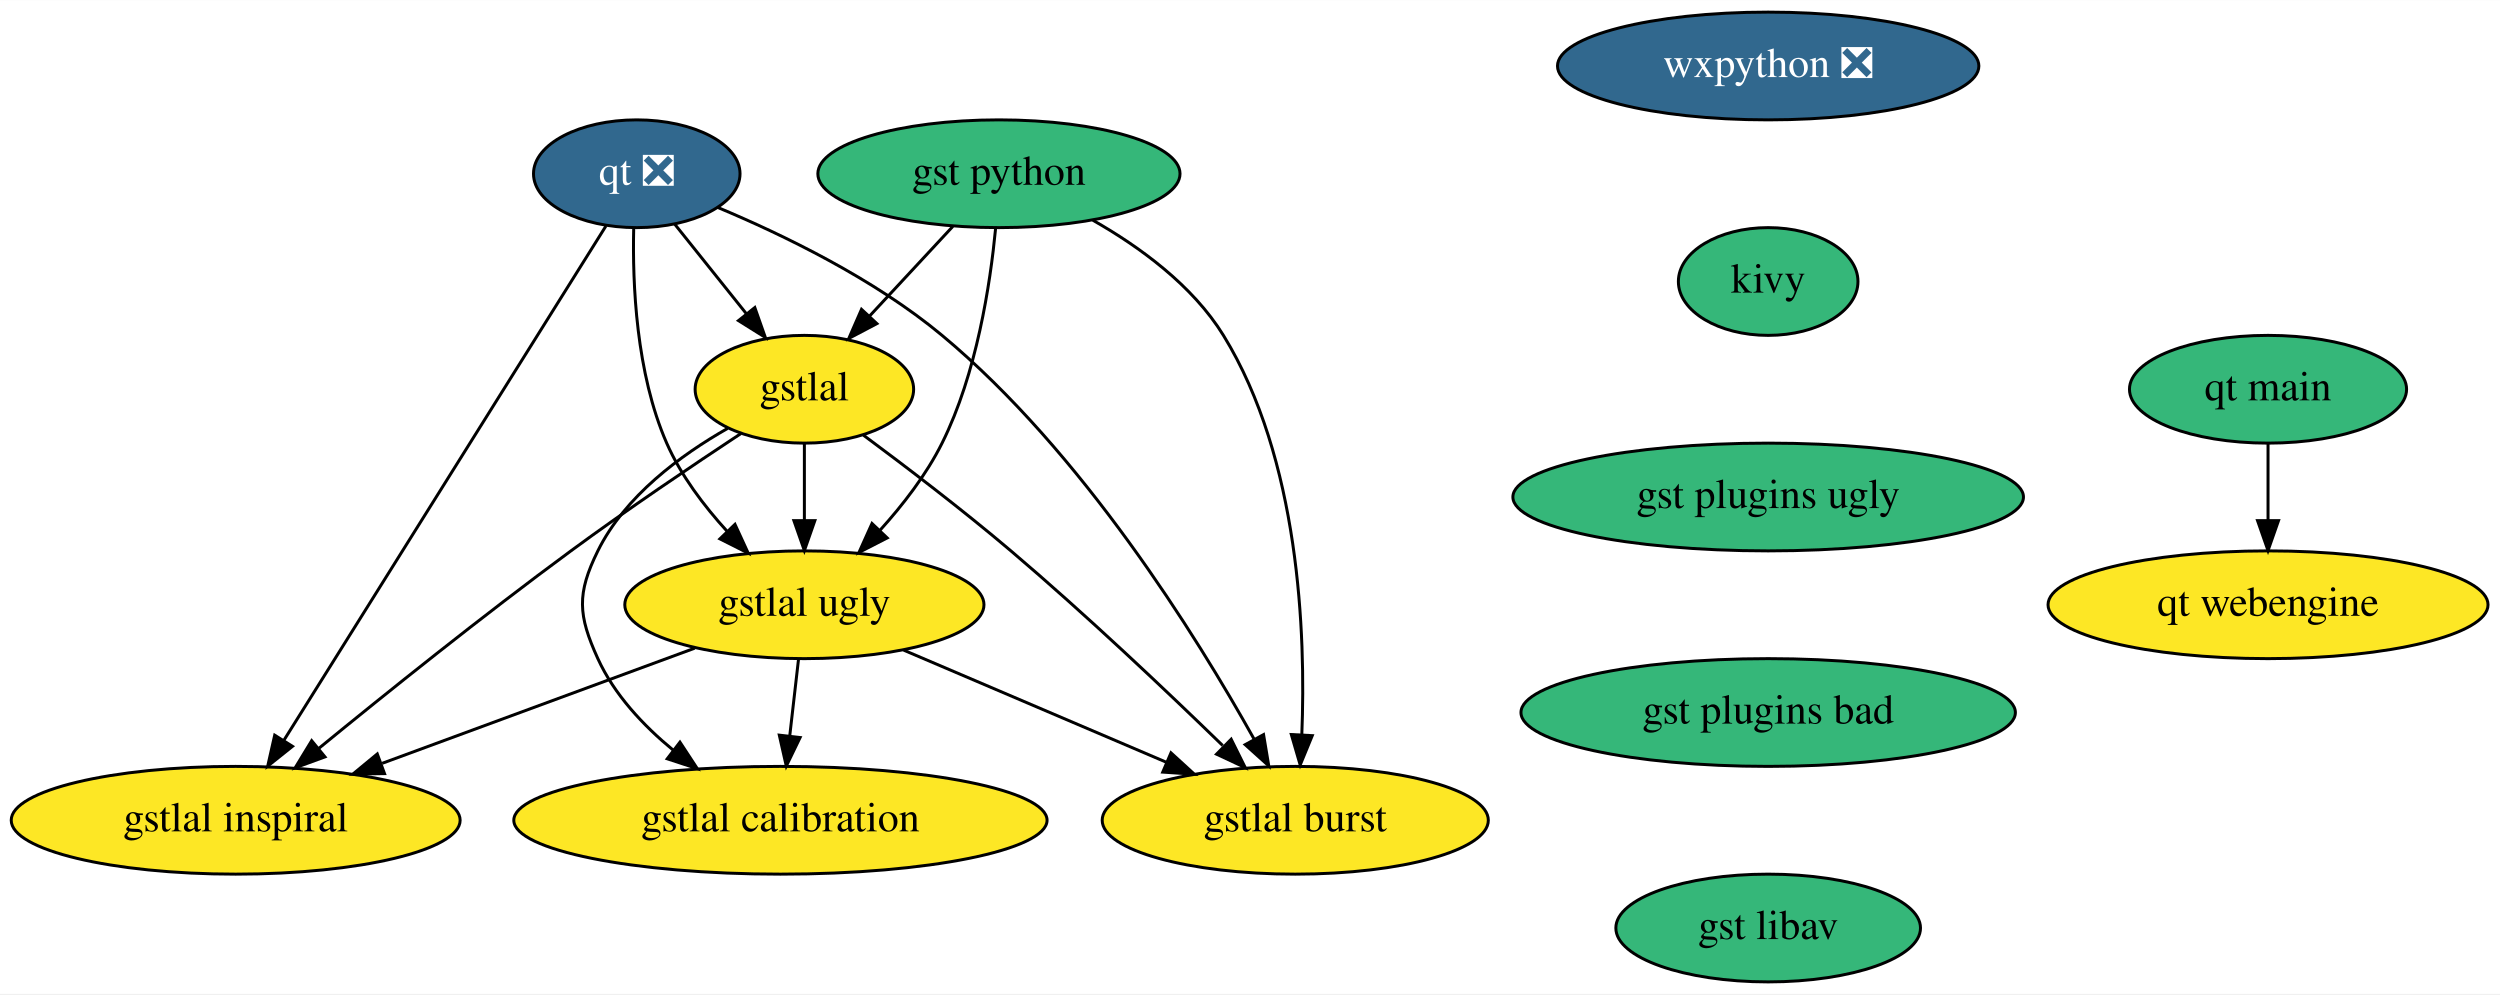
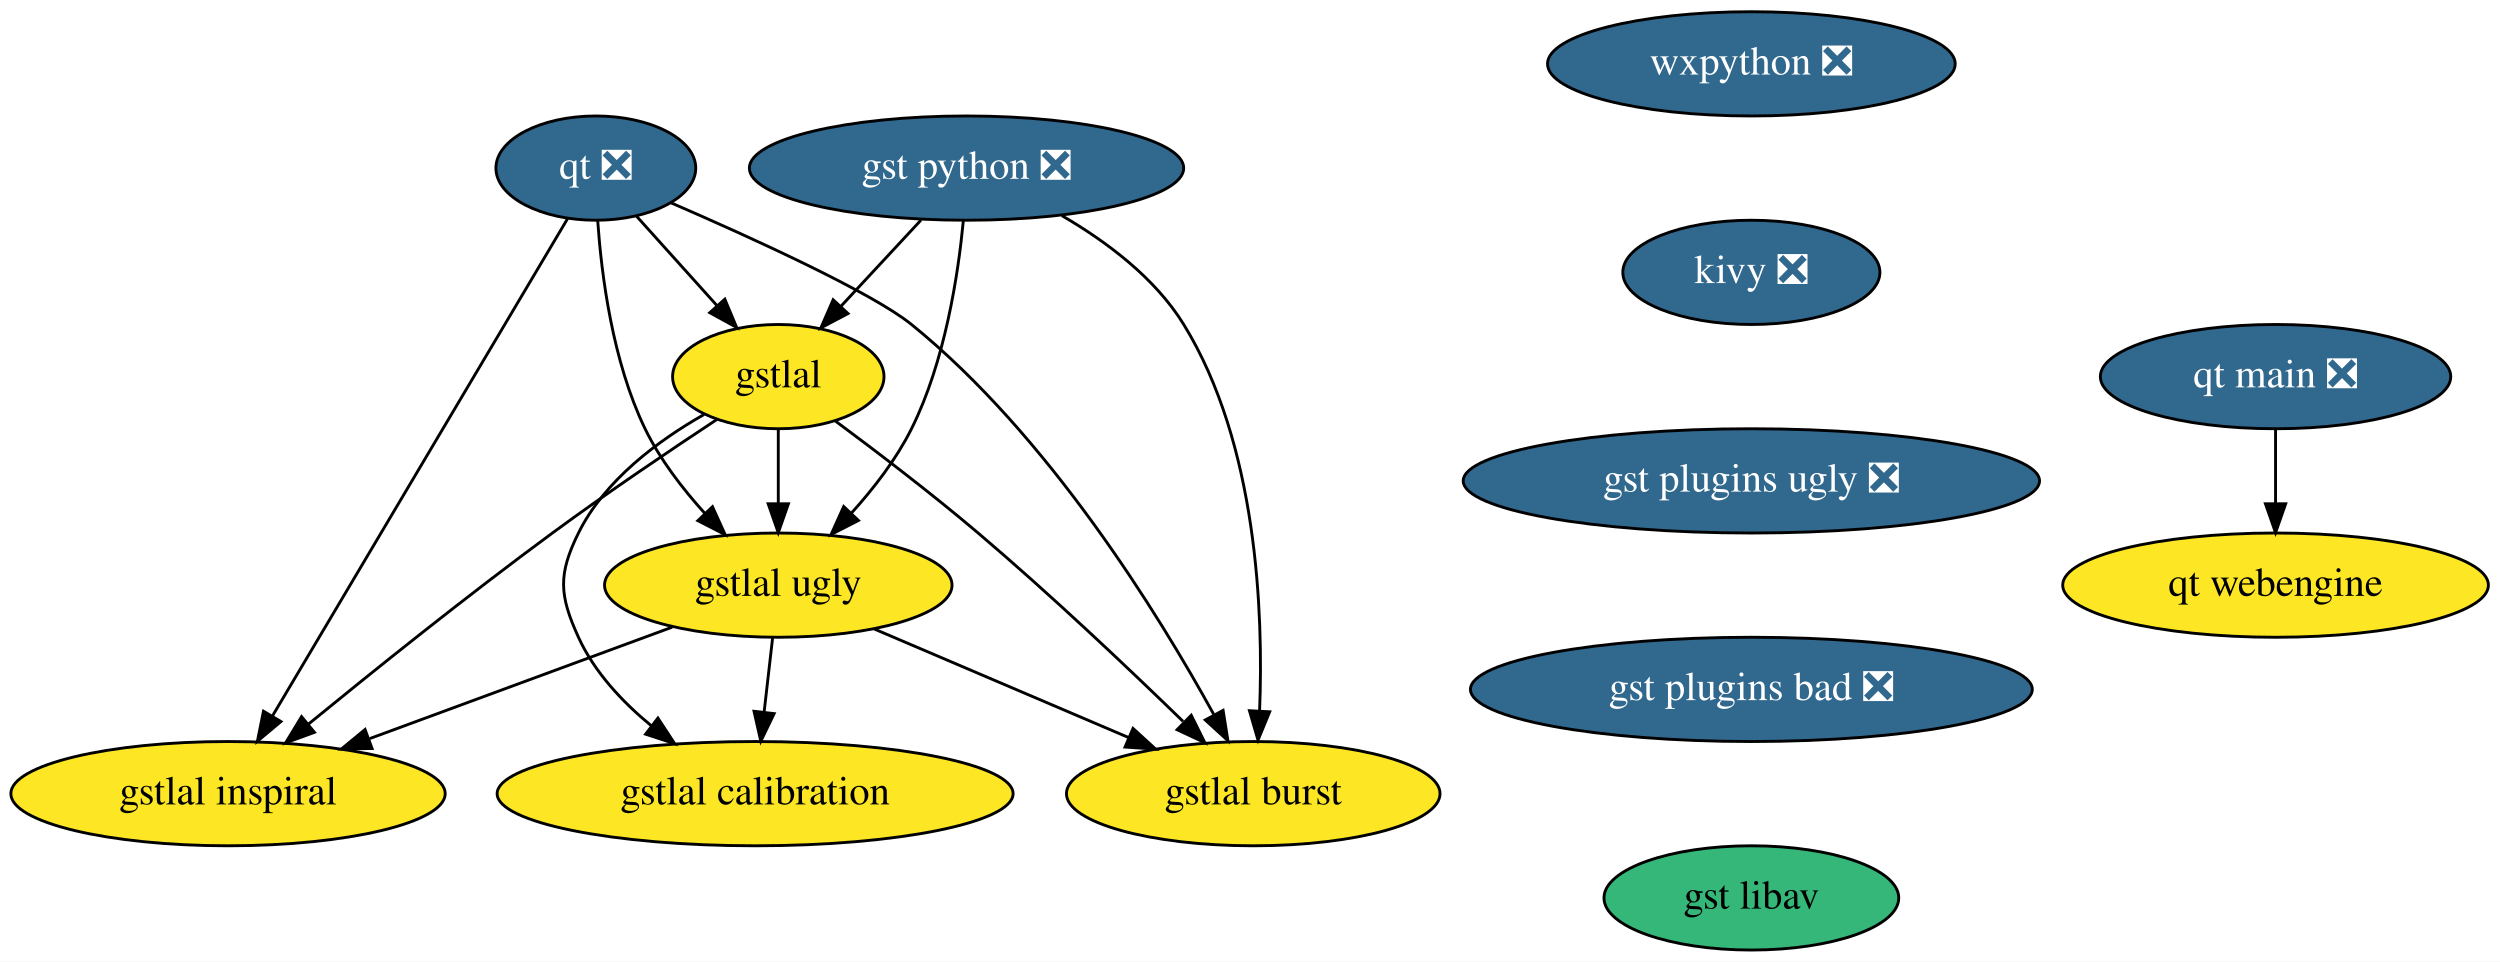
- <svg xmlns="http://www.w3.org/2000/svg" xmlns:xlink="http://www.w3.org/1999/xlink" width="835pt" height="332pt" viewBox="0.00 0.00 835.24 332.00">
+ <svg xmlns="http://www.w3.org/2000/svg" xmlns:xlink="http://www.w3.org/1999/xlink" width="863pt" height="332pt" viewBox="0.00 0.00 863.24 332.00">
  <g id="graph0" class="graph" transform="scale(1 1) rotate(0) translate(4 328)">
-     <polygon fill="white" stroke="transparent" points="-4,4 -4,-328 831.24,-328 831.24,4 -4,4" />
+     <polygon fill="white" stroke="transparent" points="-4,4 -4,-328 859.24,-328 859.24,4 -4,4" />
    <g id="node1" class="node">
      <g id="a_node1">
        <a xlink:href="https://github.com/conda-forge/qt-feedstock/pull/220" xlink:title="qt ❎">
-           <ellipse fill="#31688e" stroke="black" cx="208.74" cy="-270" rx="34.5" ry="18" />
-           <text text-anchor="middle" x="208.74" y="-266.3" font-family="Times,serif" font-size="14.00" fill="white">qt ❎</text>
+           <ellipse fill="#31688e" stroke="black" cx="201.74" cy="-270" rx="34.5" ry="18" />
+           <text text-anchor="middle" x="201.74" y="-266.3" font-family="Times,serif" font-size="14.00" fill="white">qt ❎</text>
        </a>
      </g>
    </g>
    <g id="node2" class="node">
      <g id="a_node2">
        <a xlink:href="https://github.com/conda-forge/gstlal-feedstock" xlink:title="gstlal">
          <ellipse fill="#fde725" stroke="black" cx="264.74" cy="-198" rx="36.5" ry="18" />
          <text text-anchor="middle" x="264.74" y="-194.3" font-family="Times,serif" font-size="14.00">gstlal</text>
        </a>
      </g>
    </g>
    <g id="edge1" class="edge">
-       <path fill="none" stroke="black" d="M221.45,-253.12C228.51,-244.29 237.44,-233.13 245.35,-223.24" />
-       <polygon fill="black" stroke="black" points="248.18,-225.3 251.7,-215.31 242.72,-220.93 248.18,-225.3" />
+       <path fill="none" stroke="black" d="M215.73,-253.46C223.93,-244.35 234.46,-232.65 243.65,-222.43" />
+       <polygon fill="black" stroke="black" points="246.28,-224.75 250.36,-214.98 241.07,-220.07 246.28,-224.75" />
    </g>
    <g id="node3" class="node">
      <g id="a_node3">
        <a xlink:href="https://github.com/conda-forge/gstlal-ugly-feedstock" xlink:title="gstlal ugly">
          <ellipse fill="#fde725" stroke="black" cx="264.74" cy="-126" rx="60" ry="18" />
          <text text-anchor="middle" x="264.74" y="-122.3" font-family="Times,serif" font-size="14.00">gstlal ugly</text>
        </a>
      </g>
    </g>
    <g id="edge2" class="edge">
-       <path fill="none" stroke="black" d="M207.72,-251.83C207.28,-233.31 208.5,-203.35 218.74,-180 223.46,-169.24 231.16,-159.06 238.92,-150.55" />
-       <polygon fill="black" stroke="black" points="241.55,-152.87 245.97,-143.25 236.51,-148.01 241.55,-152.87" />
+       <path fill="none" stroke="black" d="M202.39,-251.77C203.67,-233.21 207.48,-203.21 218.74,-180 223.87,-169.43 231.67,-159.29 239.39,-150.77" />
+       <polygon fill="black" stroke="black" points="242.02,-153.09 246.39,-143.44 236.96,-148.26 242.02,-153.09" />
    </g>
    <g id="node4" class="node">
      <g id="a_node4">
        <a xlink:href="https://github.com/conda-forge/gstlal-burst-feedstock" xlink:title="gstlal burst">
          <ellipse fill="#fde725" stroke="black" cx="428.74" cy="-54" rx="64.5" ry="18" />
          <text text-anchor="middle" x="428.74" y="-50.3" font-family="Times,serif" font-size="14.00">gstlal burst</text>
        </a>
      </g>
    </g>
    <g id="edge3" class="edge">
-       <path fill="none" stroke="black" d="M235.77,-258.75C257.5,-249.66 288.05,-234.9 310.74,-216 357.48,-177.08 395.59,-115.85 414.94,-81.2" />
-       <polygon fill="black" stroke="black" points="418.15,-82.62 419.89,-72.17 412.01,-79.26 418.15,-82.62" />
+       <path fill="none" stroke="black" d="M227.66,-258.03C255.37,-246.02 297.18,-227 310.74,-216 357.99,-177.7 395.91,-116.25 415.09,-81.39" />
+       <polygon fill="black" stroke="black" points="418.33,-82.76 420,-72.3 412.17,-79.44 418.33,-82.76" />
    </g>
    <g id="node5" class="node">
      <g id="a_node5">
        <a xlink:href="https://github.com/conda-forge/gstlal-inspiral-feedstock" xlink:title="gstlal inspiral">
          <ellipse fill="#fde725" stroke="black" cx="74.74" cy="-54" rx="74.99" ry="18" />
          <text text-anchor="middle" x="74.74" y="-50.3" font-family="Times,serif" font-size="14.00">gstlal inspiral</text>
        </a>
      </g>
    </g>
    <g id="edge4" class="edge">
-       <path fill="none" stroke="black" d="M198.45,-252.56C175.23,-215.48 118.63,-125.09 90.77,-80.6" />
-       <polygon fill="black" stroke="black" points="93.72,-78.7 85.44,-72.09 87.78,-82.42 93.72,-78.7" />
+       <path fill="none" stroke="black" d="M191.99,-252.56C170.03,-215.56 116.56,-125.46 90.1,-80.87" />
+       <polygon fill="black" stroke="black" points="93,-78.9 84.88,-72.09 86.98,-82.47 93,-78.9" />
    </g>
    <g id="edge5" class="edge">
      <path fill="none" stroke="black" d="M264.74,-179.7C264.74,-171.98 264.74,-162.71 264.74,-154.11" />
      <polygon fill="black" stroke="black" points="268.24,-154.1 264.74,-144.1 261.24,-154.1 268.24,-154.1" />
    </g>
    <g id="edge6" class="edge">
      <path fill="none" stroke="black" d="M284.48,-182.65C298.5,-172.25 317.62,-157.69 333.74,-144 358.62,-122.88 385.65,-97.28 404.5,-78.96" />
      <polygon fill="black" stroke="black" points="407.33,-81.08 412.04,-71.59 402.44,-76.08 407.33,-81.08" />
    </g>
    <g id="edge7" class="edge">
      <path fill="none" stroke="black" d="M243.59,-183.24C227.73,-172.78 205.6,-157.87 186.74,-144 157.34,-122.38 124.79,-96.25 102.39,-77.92" />
      <polygon fill="black" stroke="black" points="104.57,-75.18 94.62,-71.54 100.13,-80.59 104.57,-75.18" />
    </g>
    <g id="node6" class="node">
      <g id="a_node6">
        <a xlink:href="https://github.com/conda-forge/gstlal-calibration-feedstock" xlink:title="gstlal calibration">
          <ellipse fill="#fde725" stroke="black" cx="256.74" cy="-54" rx="89.08" ry="18" />
          <text text-anchor="middle" x="256.74" y="-50.3" font-family="Times,serif" font-size="14.00">gstlal calibration</text>
        </a>
      </g>
    </g>
    <g id="edge8" class="edge">
      <path fill="none" stroke="black" d="M239.11,-184.93C223.45,-176.03 204.76,-162.29 195.74,-144 188.67,-129.65 189.11,-122.56 195.74,-108 201.21,-96.01 210.87,-85.69 220.92,-77.42" />
      <polygon fill="black" stroke="black" points="223.17,-80.1 228.98,-71.24 218.92,-74.54 223.17,-80.1" />
    </g>
    <g id="edge9" class="edge">
      <path fill="none" stroke="black" d="M297.93,-110.83C323.22,-100.04 358.24,-85.09 385.68,-73.38" />
      <polygon fill="black" stroke="black" points="387.22,-76.53 395.04,-69.38 384.47,-70.09 387.22,-76.53" />
    </g>
    <g id="edge10" class="edge">
      <path fill="none" stroke="black" d="M228.11,-111.5C198.4,-100.56 156.26,-85.03 123.67,-73.02" />
      <polygon fill="black" stroke="black" points="124.47,-69.59 113.88,-69.42 122.05,-76.16 124.47,-69.59" />
    </g>
    <g id="edge11" class="edge">
      <path fill="none" stroke="black" d="M262.77,-107.7C261.88,-99.98 260.82,-90.71 259.84,-82.11" />
      <polygon fill="black" stroke="black" points="263.31,-81.64 258.7,-72.1 256.36,-82.44 263.31,-81.64" />
    </g>
    <g id="node7" class="node">
      <g id="a_node7">
        <a xlink:href="https://github.com/conda-forge/wxpython-feedstock/pull/78" xlink:title="wxpython ❎">
-           <ellipse fill="#31688e" stroke="black" cx="586.74" cy="-306" rx="70.39" ry="18" />
-           <text text-anchor="middle" x="586.74" y="-302.3" font-family="Times,serif" font-size="14.00" fill="white">wxpython ❎</text>
+           <ellipse fill="#31688e" stroke="black" cx="600.74" cy="-306" rx="70.39" ry="18" />
+           <text text-anchor="middle" x="600.74" y="-302.3" font-family="Times,serif" font-size="14.00" fill="white">wxpython ❎</text>
        </a>
      </g>
    </g>
    <g id="node8" class="node">
      <g id="a_node8">
-         <a xlink:href="https://github.com/conda-forge/kivy-feedstock" xlink:title="kivy">
-           <ellipse fill="#35b779" stroke="black" cx="586.74" cy="-234" rx="30" ry="18" />
-           <text text-anchor="middle" x="586.74" y="-230.3" font-family="Times,serif" font-size="14.00">kivy</text>
+         <a xlink:href="https://github.com/conda-forge/kivy-feedstock/pull/40" xlink:title="kivy ❎">
+           <ellipse fill="#31688e" stroke="black" cx="600.74" cy="-234" rx="44.39" ry="18" />
+           <text text-anchor="middle" x="600.74" y="-230.3" font-family="Times,serif" font-size="14.00" fill="white">kivy ❎</text>
        </a>
      </g>
    </g>
    <g id="node9" class="node">
      <g id="a_node9">
-         <a xlink:href="https://github.com/conda-forge/gst-plugins-ugly-feedstock" xlink:title="gst plugins ugly">
-           <ellipse fill="#35b779" stroke="black" cx="586.74" cy="-162" rx="85.29" ry="18" />
-           <text text-anchor="middle" x="586.74" y="-158.3" font-family="Times,serif" font-size="14.00">gst plugins ugly</text>
+         <a xlink:href="https://github.com/conda-forge/gst-plugins-ugly-feedstock/pull/10" xlink:title="gst plugins ugly ❎">
+           <ellipse fill="#31688e" stroke="black" cx="600.74" cy="-162" rx="99.5" ry="18" />
+           <text text-anchor="middle" x="600.74" y="-158.3" font-family="Times,serif" font-size="14.00" fill="white">gst plugins ugly ❎</text>
        </a>
      </g>
    </g>
    <g id="node11" class="node">
      <g id="a_node11">
-         <a xlink:href="https://github.com/conda-forge/gst-plugins-bad-feedstock" xlink:title="gst plugins bad">
-           <ellipse fill="#35b779" stroke="black" cx="586.74" cy="-90" rx="82.59" ry="18" />
-           <text text-anchor="middle" x="586.74" y="-86.3" font-family="Times,serif" font-size="14.00">gst plugins bad</text>
+         <a xlink:href="https://github.com/conda-forge/gst-plugins-bad-feedstock/pull/13" xlink:title="gst plugins bad ❎">
+           <ellipse fill="#31688e" stroke="black" cx="600.74" cy="-90" rx="97" ry="18" />
+           <text text-anchor="middle" x="600.74" y="-86.3" font-family="Times,serif" font-size="14.00" fill="white">gst plugins bad ❎</text>
        </a>
      </g>
    </g>
    <g id="node10" class="node">
      <g id="a_node10">
-         <a xlink:href="https://github.com/conda-forge/gst-python-feedstock" xlink:title="gst python">
-           <ellipse fill="#35b779" stroke="black" cx="329.74" cy="-270" rx="60.5" ry="18" />
-           <text text-anchor="middle" x="329.74" y="-266.3" font-family="Times,serif" font-size="14.00">gst python</text>
+         <a xlink:href="https://github.com/conda-forge/gst-python-feedstock/pull/20" xlink:title="gst python ❎">
+           <ellipse fill="#31688e" stroke="black" cx="329.74" cy="-270" rx="74.99" ry="18" />
+           <text text-anchor="middle" x="329.74" y="-266.3" font-family="Times,serif" font-size="14.00" fill="white">gst python ❎</text>
        </a>
      </g>
    </g>
    <g id="edge14" class="edge">
-       <path fill="none" stroke="black" d="M314.34,-252.41C306.04,-243.48 295.67,-232.31 286.56,-222.5" />
-       <polygon fill="black" stroke="black" points="288.96,-219.93 279.59,-214.99 283.83,-224.7 288.96,-219.93" />
+       <path fill="none" stroke="black" d="M314.01,-252.05C305.71,-243.12 295.4,-232.01 286.36,-222.28" />
+       <polygon fill="black" stroke="black" points="288.81,-219.78 279.44,-214.83 283.68,-224.54 288.81,-219.78" />
    </g>
    <g id="edge15" class="edge">
      <path fill="none" stroke="black" d="M328.63,-251.76C326.85,-233.19 322.31,-203.19 310.74,-180 305.5,-169.48 297.67,-159.36 289.96,-150.84" />
      <polygon fill="black" stroke="black" points="292.41,-148.33 282.98,-143.49 287.33,-153.15 292.41,-148.33" />
    </g>
    <g id="edge16" class="edge">
-       <path fill="none" stroke="black" d="M361.12,-254.47C376.75,-245.59 394.46,-232.7 404.74,-216 430.14,-174.74 432.29,-116.53 430.93,-82.59" />
+       <path fill="none" stroke="black" d="M362.65,-253.59C377.89,-244.75 394.8,-232.16 404.74,-216 430.14,-174.74 432.29,-116.53 430.93,-82.59" />
      <polygon fill="black" stroke="black" points="434.42,-82.27 430.39,-72.47 427.43,-82.64 434.42,-82.27" />
    </g>
    <g id="node12" class="node">
      <g id="a_node12">
        <a xlink:href="https://github.com/conda-forge/gst-libav-feedstock" xlink:title="gst libav">
-           <ellipse fill="#35b779" stroke="black" cx="586.74" cy="-18" rx="50.89" ry="18" />
-           <text text-anchor="middle" x="586.74" y="-14.3" font-family="Times,serif" font-size="14.00">gst libav</text>
+           <ellipse fill="#35b779" stroke="black" cx="600.74" cy="-18" rx="50.89" ry="18" />
+           <text text-anchor="middle" x="600.74" y="-14.3" font-family="Times,serif" font-size="14.00">gst libav</text>
        </a>
      </g>
    </g>
    <g id="node13" class="node">
      <g id="a_node13">
-         <a xlink:href="https://github.com/conda-forge/qt-main-feedstock" xlink:title="qt main">
-           <ellipse fill="#35b779" stroke="black" cx="753.74" cy="-198" rx="46.29" ry="18" />
-           <text text-anchor="middle" x="753.74" y="-194.3" font-family="Times,serif" font-size="14.00">qt main</text>
+         <a xlink:href="https://github.com/conda-forge/qt-main-feedstock/pull/11" xlink:title="qt main ❎">
+           <ellipse fill="#31688e" stroke="black" cx="781.74" cy="-198" rx="60.5" ry="18" />
+           <text text-anchor="middle" x="781.74" y="-194.3" font-family="Times,serif" font-size="14.00" fill="white">qt main ❎</text>
        </a>
      </g>
    </g>
    <g id="node14" class="node">
      <g id="a_node14">
        <a xlink:href="https://github.com/conda-forge/qt-webengine-feedstock" xlink:title="qt webengine">
-           <ellipse fill="#fde725" stroke="black" cx="753.74" cy="-126" rx="73.5" ry="18" />
-           <text text-anchor="middle" x="753.74" y="-122.3" font-family="Times,serif" font-size="14.00">qt webengine</text>
+           <ellipse fill="#fde725" stroke="black" cx="781.74" cy="-126" rx="73.5" ry="18" />
+           <text text-anchor="middle" x="781.74" y="-122.3" font-family="Times,serif" font-size="14.00">qt webengine</text>
        </a>
      </g>
    </g>
    <g id="edge19" class="edge">
-       <path fill="none" stroke="black" d="M753.74,-179.7C753.74,-171.98 753.74,-162.71 753.74,-154.11" />
-       <polygon fill="black" stroke="black" points="757.24,-154.1 753.74,-144.1 750.24,-154.1 757.24,-154.1" />
+       <path fill="none" stroke="black" d="M781.74,-179.7C781.74,-171.98 781.74,-162.71 781.74,-154.11" />
+       <polygon fill="black" stroke="black" points="785.24,-154.1 781.74,-144.1 778.24,-154.1 785.24,-154.1" />
    </g>
  </g>
</svg>
